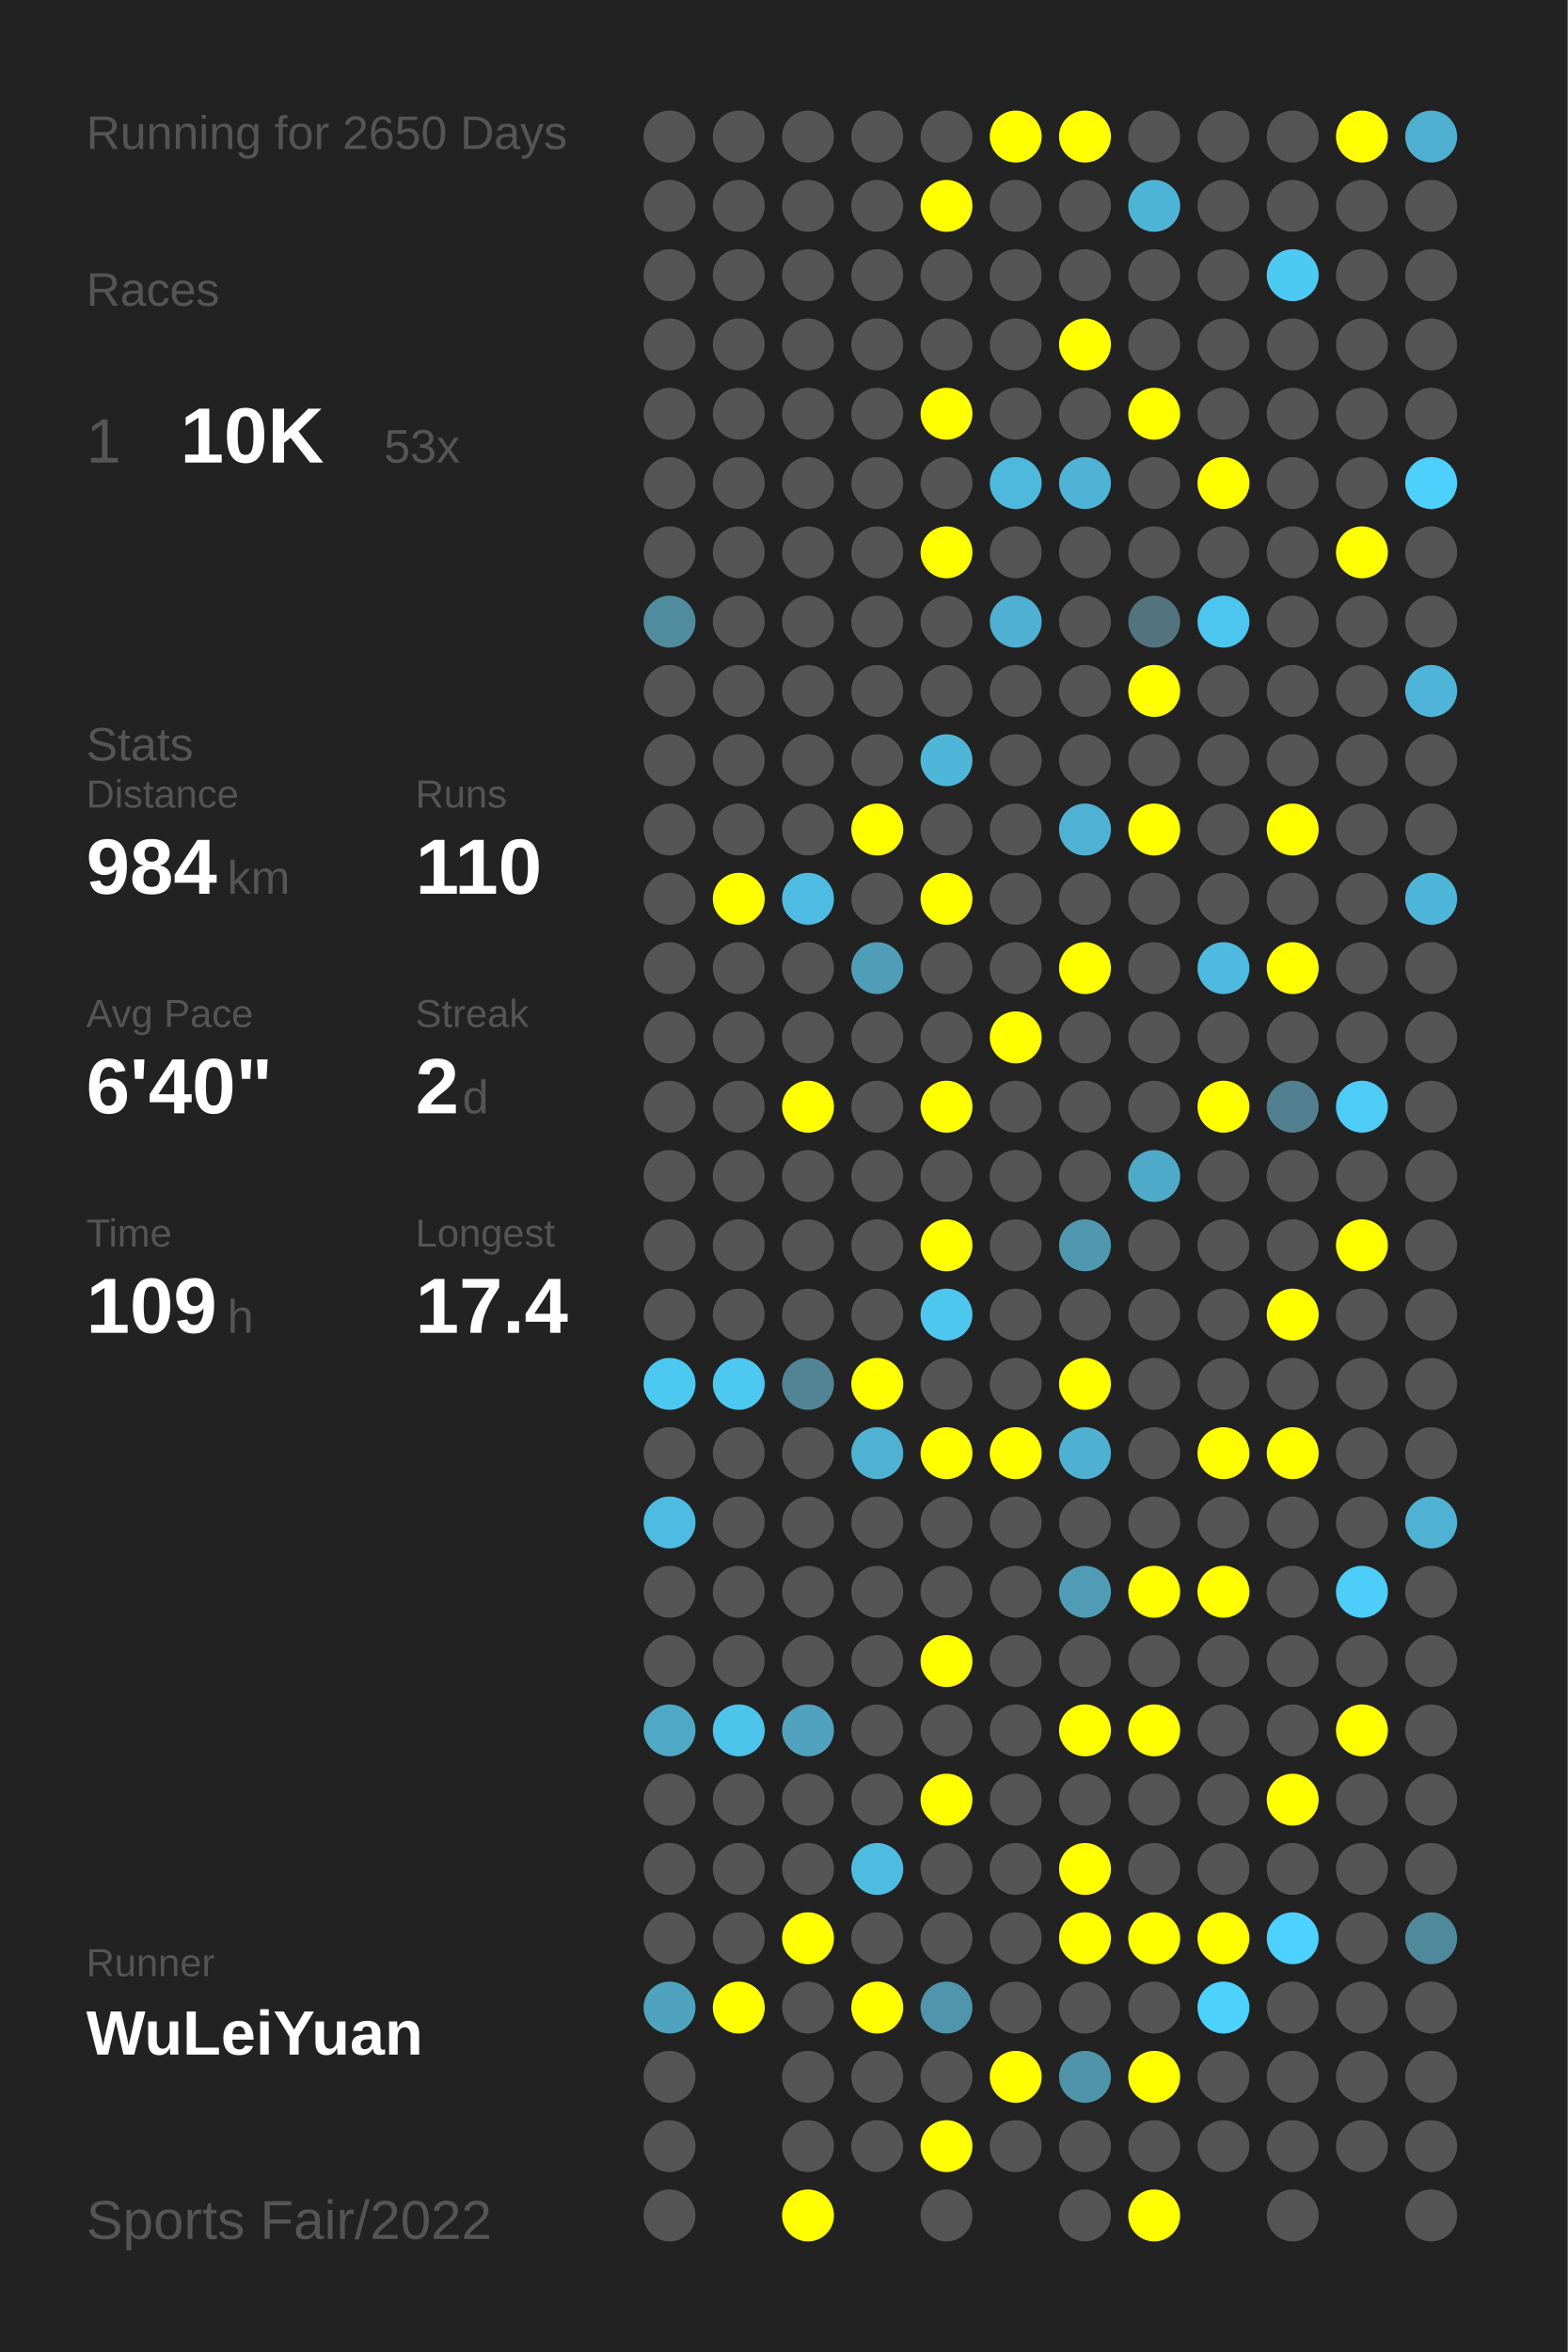
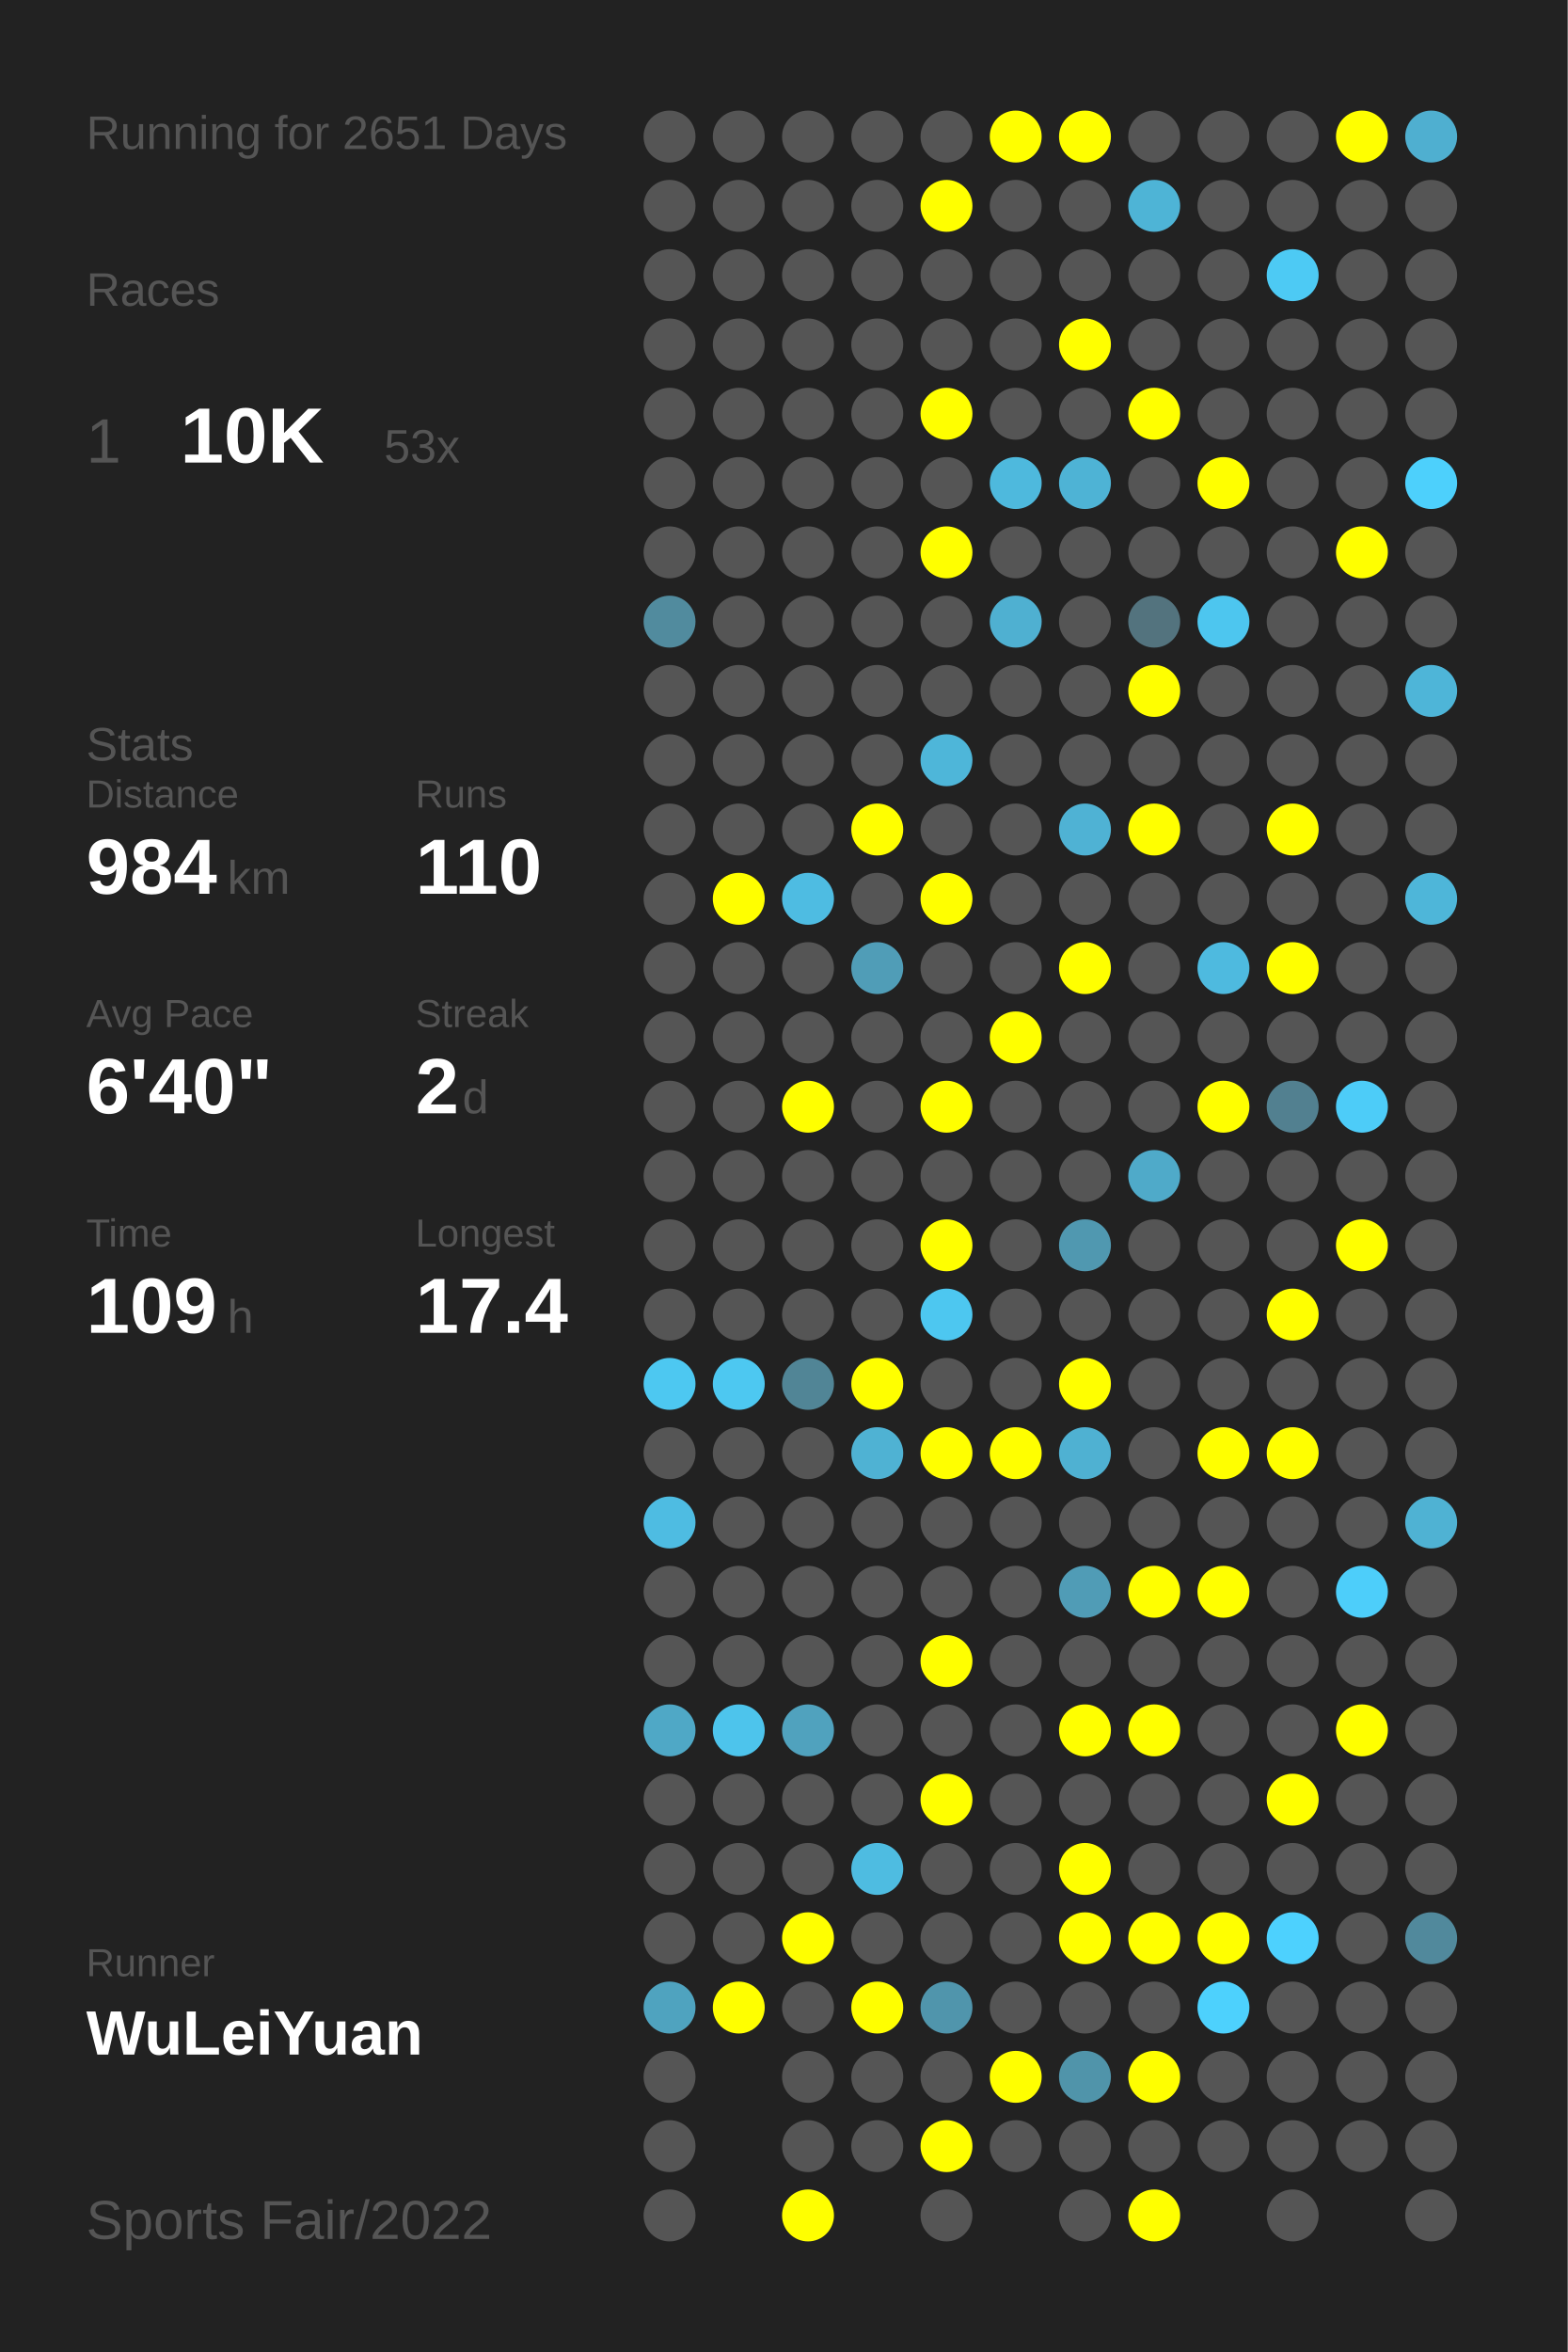
<svg xmlns="http://www.w3.org/2000/svg" baseProfile="full" height="300mm" version="1.1" viewBox="0,0,200,300" width="200mm">
  <defs />
  <rect fill="#222222" height="300" width="200" x="0" y="0" />
-   <text fill="#555555" style="font-size:6px; font-family:Arial;" x="11" y="19">Running for 2650 Days</text>
+   <text fill="#555555" style="font-size:6px; font-family:Arial;" x="11" y="19">Running for 2651 Days</text>
  <text fill="#555555" style="font-size:6px; font-family:Arial;" x="11" y="39">Races</text>
  <text fill="#555555" style="font-size:8px; font-family:Arial;" x="11" y="59">1</text>
  <text fill="#FFFFFF" style="font-size:10px; font-family:Arial; font-weight:bold;" x="23" y="59">10K</text>
  <text fill="#555555" style="font-size:6px; font-family:Arial;" x="49" y="59">53x</text>
  <text fill="#555555" style="font-size:6px; font-family:Arial;" x="11" y="97">Stats</text>
  <text fill="#555555" style="font-size:5px; font-family:Arial;" x="11" y="103">Distance</text>
  <text fill="#FFFFFF" style="font-size:10px; font-family:Arial; font-weight:bold;" x="11" y="114">984</text>
  <text fill="#555555" style="font-size:6px; font-family:Arial;" x="29" y="114">km</text>
  <text fill="#555555" style="font-size:5px; font-family:Arial;" x="53" y="103">Runs</text>
  <text fill="#FFFFFF" style="font-size:10px; font-family:Arial; font-weight:bold;" x="53" y="114">110</text>
  <text fill="#555555" style="font-size:5px; font-family:Arial;" x="11" y="131">Avg Pace</text>
  <text fill="#FFFFFF" style="font-size:10px; font-family:Arial; font-weight:bold;" x="11" y="142">6'40"</text>
  <text fill="#555555" style="font-size:5px; font-family:Arial;" x="53" y="131">Streak</text>
  <text fill="#FFFFFF" style="font-size:10px; font-family:Arial; font-weight:bold;" x="53" y="142">2</text>
  <text fill="#555555" style="font-size:6px; font-family:Arial;" x="59" y="142">d</text>
  <text fill="#555555" style="font-size:5px; font-family:Arial;" x="11" y="159">Time</text>
  <text fill="#FFFFFF" style="font-size:10px; font-family:Arial; font-weight:bold;" x="11" y="170">109</text>
  <text fill="#555555" style="font-size:6px; font-family:Arial;" x="29" y="170">h</text>
  <text fill="#555555" style="font-size:5px; font-family:Arial;" x="53" y="159">Longest</text>
  <text fill="#FFFFFF" style="font-size:10px; font-family:Arial; font-weight:bold;" x="53" y="170">17.4</text>
  <text fill="#555555" style="font-size:5px; font-family:Arial;" x="11" y="252.065">Runner</text>
  <text fill="#FFFFFF" style="font-size:8px; font-family:Arial; font-weight:bold;" x="11" y="262.065">WuLeiYuan</text>
  <text fill="#555555" style="font-size:7px; font-family:Arial;" x="11" y="285.581">Sports Fair/2022</text>
  <circle cx="85.417" cy="17.419" fill="#555555" r="3.312" />
  <circle cx="85.417" cy="26.258" fill="#555555" r="3.312" />
  <circle cx="85.417" cy="35.097" fill="#555555" r="3.312" />
  <circle cx="85.417" cy="43.935" fill="#555555" r="3.312" />
  <circle cx="85.417" cy="52.774" fill="#555555" r="3.312" />
  <circle cx="85.417" cy="61.613" fill="#555555" r="3.312" />
  <circle cx="85.417" cy="70.452" fill="#555555" r="3.312" />
  <circle cx="85.417" cy="79.29" fill="#518b9e" r="3.312" />
  <circle cx="85.417" cy="88.129" fill="#555555" r="3.312" />
  <circle cx="85.417" cy="96.968" fill="#555555" r="3.312" />
  <circle cx="85.417" cy="105.806" fill="#555555" r="3.312" />
  <circle cx="85.417" cy="114.645" fill="#555555" r="3.312" />
  <circle cx="85.417" cy="123.484" fill="#555555" r="3.312" />
  <circle cx="85.417" cy="132.323" fill="#555555" r="3.312" />
  <circle cx="85.417" cy="141.161" fill="#555555" r="3.312" />
  <circle cx="85.417" cy="150" fill="#555555" r="3.312" />
  <circle cx="85.417" cy="158.839" fill="#555555" r="3.312" />
  <circle cx="85.417" cy="167.677" fill="#555555" r="3.312" />
  <circle cx="85.417" cy="176.516" fill="#4dc8f1" r="3.312" />
  <circle cx="85.417" cy="185.355" fill="#555555" r="3.312" />
  <circle cx="85.417" cy="194.194" fill="#4ebce2" r="3.312" />
  <circle cx="85.417" cy="203.032" fill="#555555" r="3.312" />
  <circle cx="85.417" cy="211.871" fill="#555555" r="3.312" />
  <circle cx="85.417" cy="220.71" fill="#4fa8c6" r="3.312" />
  <circle cx="85.417" cy="229.548" fill="#555555" r="3.312" />
  <circle cx="85.417" cy="238.387" fill="#555555" r="3.312" />
  <circle cx="85.417" cy="247.226" fill="#555555" r="3.312" />
  <circle cx="85.417" cy="256.065" fill="#4fa3bf" r="3.312" />
  <circle cx="85.417" cy="264.903" fill="#555555" r="3.312" />
  <circle cx="85.417" cy="273.742" fill="#555555" r="3.312" />
  <circle cx="85.417" cy="282.581" fill="#555555" r="3.312" />
  <circle cx="94.25" cy="17.419" fill="#555555" r="3.312" />
  <circle cx="94.25" cy="26.258" fill="#555555" r="3.312" />
  <circle cx="94.25" cy="35.097" fill="#555555" r="3.312" />
  <circle cx="94.25" cy="43.935" fill="#555555" r="3.312" />
  <circle cx="94.25" cy="52.774" fill="#555555" r="3.312" />
  <circle cx="94.25" cy="61.613" fill="#555555" r="3.312" />
  <circle cx="94.25" cy="70.452" fill="#555555" r="3.312" />
  <circle cx="94.25" cy="79.29" fill="#555555" r="3.312" />
  <circle cx="94.25" cy="88.129" fill="#555555" r="3.312" />
  <circle cx="94.25" cy="96.968" fill="#555555" r="3.312" />
  <circle cx="94.25" cy="105.806" fill="#555555" r="3.312" />
  <circle cx="94.25" cy="114.645" fill="#FFFF00" r="3.312" />
  <circle cx="94.25" cy="123.484" fill="#555555" r="3.312" />
  <circle cx="94.25" cy="132.323" fill="#555555" r="3.312" />
  <circle cx="94.25" cy="141.161" fill="#555555" r="3.312" />
  <circle cx="94.25" cy="150" fill="#555555" r="3.312" />
  <circle cx="94.25" cy="158.839" fill="#555555" r="3.312" />
  <circle cx="94.25" cy="167.677" fill="#555555" r="3.312" />
  <circle cx="94.25" cy="176.516" fill="#4dc8f1" r="3.312" />
  <circle cx="94.25" cy="185.355" fill="#555555" r="3.312" />
  <circle cx="94.25" cy="194.194" fill="#555555" r="3.312" />
  <circle cx="94.25" cy="203.032" fill="#555555" r="3.312" />
  <circle cx="94.25" cy="211.871" fill="#555555" r="3.312" />
  <circle cx="94.25" cy="220.71" fill="#4dc4ec" r="3.312" />
  <circle cx="94.25" cy="229.548" fill="#555555" r="3.312" />
  <circle cx="94.25" cy="238.387" fill="#555555" r="3.312" />
  <circle cx="94.25" cy="247.226" fill="#555555" r="3.312" />
  <circle cx="94.25" cy="256.065" fill="#FFFF00" r="3.312" />
  <circle cx="103.083" cy="17.419" fill="#555555" r="3.312" />
  <circle cx="103.083" cy="26.258" fill="#555555" r="3.312" />
  <circle cx="103.083" cy="35.097" fill="#555555" r="3.312" />
  <circle cx="103.083" cy="43.935" fill="#555555" r="3.312" />
  <circle cx="103.083" cy="52.774" fill="#555555" r="3.312" />
  <circle cx="103.083" cy="61.613" fill="#555555" r="3.312" />
  <circle cx="103.083" cy="70.452" fill="#555555" r="3.312" />
  <circle cx="103.083" cy="79.29" fill="#555555" r="3.312" />
  <circle cx="103.083" cy="88.129" fill="#555555" r="3.312" />
  <circle cx="103.083" cy="96.968" fill="#555555" r="3.312" />
  <circle cx="103.083" cy="105.806" fill="#555555" r="3.312" />
  <circle cx="103.083" cy="114.645" fill="#4ebce2" r="3.312" />
  <circle cx="103.083" cy="123.484" fill="#555555" r="3.312" />
  <circle cx="103.083" cy="132.323" fill="#555555" r="3.312" />
  <circle cx="103.083" cy="141.161" fill="#FFFF00" r="3.312" />
  <circle cx="103.083" cy="150" fill="#555555" r="3.312" />
  <circle cx="103.083" cy="158.839" fill="#555555" r="3.312" />
  <circle cx="103.083" cy="167.677" fill="#555555" r="3.312" />
  <circle cx="103.083" cy="176.516" fill="#518596" r="3.312" />
  <circle cx="103.083" cy="185.355" fill="#555555" r="3.312" />
  <circle cx="103.083" cy="194.194" fill="#555555" r="3.312" />
  <circle cx="103.083" cy="203.032" fill="#555555" r="3.312" />
  <circle cx="103.083" cy="211.871" fill="#555555" r="3.312" />
  <circle cx="103.083" cy="220.71" fill="#50a2be" r="3.312" />
  <circle cx="103.083" cy="229.548" fill="#555555" r="3.312" />
  <circle cx="103.083" cy="238.387" fill="#555555" r="3.312" />
  <circle cx="103.083" cy="247.226" fill="#FFFF00" r="3.312" />
  <circle cx="103.083" cy="256.065" fill="#555555" r="3.312" />
  <circle cx="103.083" cy="264.903" fill="#555555" r="3.312" />
  <circle cx="103.083" cy="273.742" fill="#555555" r="3.312" />
  <circle cx="103.083" cy="282.581" fill="#FFFF00" r="3.312" />
  <circle cx="111.917" cy="17.419" fill="#555555" r="3.312" />
  <circle cx="111.917" cy="26.258" fill="#555555" r="3.312" />
  <circle cx="111.917" cy="35.097" fill="#555555" r="3.312" />
  <circle cx="111.917" cy="43.935" fill="#555555" r="3.312" />
  <circle cx="111.917" cy="52.774" fill="#555555" r="3.312" />
  <circle cx="111.917" cy="61.613" fill="#555555" r="3.312" />
  <circle cx="111.917" cy="70.452" fill="#555555" r="3.312" />
  <circle cx="111.917" cy="79.29" fill="#555555" r="3.312" />
  <circle cx="111.917" cy="88.129" fill="#555555" r="3.312" />
  <circle cx="111.917" cy="96.968" fill="#555555" r="3.312" />
  <circle cx="111.917" cy="105.806" fill="#FFFF00" r="3.312" />
  <circle cx="111.917" cy="114.645" fill="#555555" r="3.312" />
  <circle cx="111.917" cy="123.484" fill="#509db7" r="3.312" />
  <circle cx="111.917" cy="132.323" fill="#555555" r="3.312" />
  <circle cx="111.917" cy="141.161" fill="#555555" r="3.312" />
  <circle cx="111.917" cy="150" fill="#555555" r="3.312" />
  <circle cx="111.917" cy="158.839" fill="#555555" r="3.312" />
  <circle cx="111.917" cy="167.677" fill="#555555" r="3.312" />
  <circle cx="111.917" cy="176.516" fill="#FFFF00" r="3.312" />
  <circle cx="111.917" cy="185.355" fill="#4fb2d3" r="3.312" />
  <circle cx="111.917" cy="194.194" fill="#555555" r="3.312" />
  <circle cx="111.917" cy="203.032" fill="#555555" r="3.312" />
  <circle cx="111.917" cy="211.871" fill="#555555" r="3.312" />
  <circle cx="111.917" cy="220.71" fill="#555555" r="3.312" />
  <circle cx="111.917" cy="229.548" fill="#555555" r="3.312" />
  <circle cx="111.917" cy="238.387" fill="#4ebce1" r="3.312" />
  <circle cx="111.917" cy="247.226" fill="#555555" r="3.312" />
  <circle cx="111.917" cy="256.065" fill="#FFFF00" r="3.312" />
  <circle cx="111.917" cy="264.903" fill="#555555" r="3.312" />
  <circle cx="111.917" cy="273.742" fill="#555555" r="3.312" />
  <circle cx="120.75" cy="17.419" fill="#555555" r="3.312" />
  <circle cx="120.75" cy="26.258" fill="#FFFF00" r="3.312" />
  <circle cx="120.75" cy="35.097" fill="#555555" r="3.312" />
  <circle cx="120.75" cy="43.935" fill="#555555" r="3.312" />
  <circle cx="120.75" cy="52.774" fill="#FFFF00" r="3.312" />
  <circle cx="120.75" cy="61.613" fill="#555555" r="3.312" />
  <circle cx="120.75" cy="70.452" fill="#FFFF00" r="3.312" />
  <circle cx="120.75" cy="79.29" fill="#555555" r="3.312" />
  <circle cx="120.75" cy="88.129" fill="#555555" r="3.312" />
  <circle cx="120.75" cy="96.968" fill="#4eb6d9" r="3.312" />
  <circle cx="120.75" cy="105.806" fill="#555555" r="3.312" />
  <circle cx="120.75" cy="114.645" fill="#FFFF00" r="3.312" />
  <circle cx="120.75" cy="123.484" fill="#555555" r="3.312" />
  <circle cx="120.75" cy="132.323" fill="#555555" r="3.312" />
  <circle cx="120.75" cy="141.161" fill="#FFFF00" r="3.312" />
  <circle cx="120.75" cy="150" fill="#555555" r="3.312" />
  <circle cx="120.75" cy="158.839" fill="#FFFF00" r="3.312" />
  <circle cx="120.75" cy="167.677" fill="#4dc7f0" r="3.312" />
  <circle cx="120.75" cy="176.516" fill="#555555" r="3.312" />
  <circle cx="120.75" cy="185.355" fill="#FFFF00" r="3.312" />
  <circle cx="120.75" cy="194.194" fill="#555555" r="3.312" />
  <circle cx="120.75" cy="203.032" fill="#555555" r="3.312" />
  <circle cx="120.75" cy="211.871" fill="#FFFF00" r="3.312" />
  <circle cx="120.75" cy="220.71" fill="#555555" r="3.312" />
  <circle cx="120.75" cy="229.548" fill="#FFFF00" r="3.312" />
  <circle cx="120.75" cy="238.387" fill="#555555" r="3.312" />
  <circle cx="120.75" cy="247.226" fill="#555555" r="3.312" />
  <circle cx="120.75" cy="256.065" fill="#5095ac" r="3.312" />
  <circle cx="120.75" cy="264.903" fill="#555555" r="3.312" />
  <circle cx="120.75" cy="273.742" fill="#FFFF00" r="3.312" />
  <circle cx="120.75" cy="282.581" fill="#555555" r="3.312" />
  <circle cx="129.583" cy="17.419" fill="#FFFF00" r="3.312" />
  <circle cx="129.583" cy="26.258" fill="#555555" r="3.312" />
  <circle cx="129.583" cy="35.097" fill="#555555" r="3.312" />
  <circle cx="129.583" cy="43.935" fill="#555555" r="3.312" />
  <circle cx="129.583" cy="52.774" fill="#555555" r="3.312" />
  <circle cx="129.583" cy="61.613" fill="#4eb9dd" r="3.312" />
  <circle cx="129.583" cy="70.452" fill="#555555" r="3.312" />
  <circle cx="129.583" cy="79.29" fill="#4fb0d1" r="3.312" />
  <circle cx="129.583" cy="88.129" fill="#555555" r="3.312" />
  <circle cx="129.583" cy="96.968" fill="#555555" r="3.312" />
  <circle cx="129.583" cy="105.806" fill="#555555" r="3.312" />
  <circle cx="129.583" cy="114.645" fill="#555555" r="3.312" />
  <circle cx="129.583" cy="123.484" fill="#555555" r="3.312" />
  <circle cx="129.583" cy="132.323" fill="#FFFF00" r="3.312" />
  <circle cx="129.583" cy="141.161" fill="#555555" r="3.312" />
  <circle cx="129.583" cy="150" fill="#555555" r="3.312" />
  <circle cx="129.583" cy="158.839" fill="#555555" r="3.312" />
  <circle cx="129.583" cy="167.677" fill="#555555" r="3.312" />
  <circle cx="129.583" cy="176.516" fill="#555555" r="3.312" />
  <circle cx="129.583" cy="185.355" fill="#FFFF00" r="3.312" />
  <circle cx="129.583" cy="194.194" fill="#555555" r="3.312" />
  <circle cx="129.583" cy="203.032" fill="#555555" r="3.312" />
  <circle cx="129.583" cy="211.871" fill="#555555" r="3.312" />
  <circle cx="129.583" cy="220.71" fill="#555555" r="3.312" />
  <circle cx="129.583" cy="229.548" fill="#555555" r="3.312" />
  <circle cx="129.583" cy="238.387" fill="#555555" r="3.312" />
  <circle cx="129.583" cy="247.226" fill="#555555" r="3.312" />
  <circle cx="129.583" cy="256.065" fill="#555555" r="3.312" />
  <circle cx="129.583" cy="264.903" fill="#FFFF00" r="3.312" />
  <circle cx="129.583" cy="273.742" fill="#555555" r="3.312" />
  <circle cx="138.417" cy="17.419" fill="#FFFF00" r="3.312" />
  <circle cx="138.417" cy="26.258" fill="#555555" r="3.312" />
  <circle cx="138.417" cy="35.097" fill="#555555" r="3.312" />
  <circle cx="138.417" cy="43.935" fill="#FFFF00" r="3.312" />
  <circle cx="138.417" cy="52.774" fill="#555555" r="3.312" />
  <circle cx="138.417" cy="61.613" fill="#4eb3d5" r="3.312" />
  <circle cx="138.417" cy="70.452" fill="#555555" r="3.312" />
  <circle cx="138.417" cy="79.29" fill="#555555" r="3.312" />
  <circle cx="138.417" cy="88.129" fill="#555555" r="3.312" />
  <circle cx="138.417" cy="96.968" fill="#555555" r="3.312" />
  <circle cx="138.417" cy="105.806" fill="#4fb2d4" r="3.312" />
  <circle cx="138.417" cy="114.645" fill="#555555" r="3.312" />
  <circle cx="138.417" cy="123.484" fill="#FFFF00" r="3.312" />
  <circle cx="138.417" cy="132.323" fill="#555555" r="3.312" />
  <circle cx="138.417" cy="141.161" fill="#555555" r="3.312" />
  <circle cx="138.417" cy="150" fill="#555555" r="3.312" />
  <circle cx="138.417" cy="158.839" fill="#5098b0" r="3.312" />
  <circle cx="138.417" cy="167.677" fill="#555555" r="3.312" />
  <circle cx="138.417" cy="176.516" fill="#FFFF00" r="3.312" />
  <circle cx="138.417" cy="185.355" fill="#4fb1d2" r="3.312" />
  <circle cx="138.417" cy="194.194" fill="#555555" r="3.312" />
  <circle cx="138.417" cy="203.032" fill="#509cb6" r="3.312" />
  <circle cx="138.417" cy="211.871" fill="#555555" r="3.312" />
  <circle cx="138.417" cy="220.71" fill="#FFFF00" r="3.312" />
  <circle cx="138.417" cy="229.548" fill="#555555" r="3.312" />
  <circle cx="138.417" cy="238.387" fill="#FFFF00" r="3.312" />
  <circle cx="138.417" cy="247.226" fill="#FFFF00" r="3.312" />
  <circle cx="138.417" cy="256.065" fill="#555555" r="3.312" />
  <circle cx="138.417" cy="264.903" fill="#5094aa" r="3.312" />
  <circle cx="138.417" cy="273.742" fill="#555555" r="3.312" />
  <circle cx="138.417" cy="282.581" fill="#555555" r="3.312" />
  <circle cx="147.25" cy="17.419" fill="#555555" r="3.312" />
  <circle cx="147.25" cy="26.258" fill="#4eb4d6" r="3.312" />
  <circle cx="147.25" cy="35.097" fill="#555555" r="3.312" />
  <circle cx="147.25" cy="43.935" fill="#555555" r="3.312" />
  <circle cx="147.25" cy="52.774" fill="#FFFF00" r="3.312" />
  <circle cx="147.25" cy="61.613" fill="#555555" r="3.312" />
  <circle cx="147.25" cy="70.452" fill="#555555" r="3.312" />
  <circle cx="147.25" cy="79.29" fill="#53737e" r="3.312" />
  <circle cx="147.25" cy="88.129" fill="#FFFF00" r="3.312" />
  <circle cx="147.25" cy="96.968" fill="#555555" r="3.312" />
  <circle cx="147.25" cy="105.806" fill="#FFFF00" r="3.312" />
  <circle cx="147.25" cy="114.645" fill="#555555" r="3.312" />
  <circle cx="147.25" cy="123.484" fill="#555555" r="3.312" />
  <circle cx="147.25" cy="132.323" fill="#555555" r="3.312" />
  <circle cx="147.25" cy="141.161" fill="#555555" r="3.312" />
  <circle cx="147.25" cy="150" fill="#4faac9" r="3.312" />
  <circle cx="147.25" cy="158.839" fill="#555555" r="3.312" />
  <circle cx="147.25" cy="167.677" fill="#555555" r="3.312" />
  <circle cx="147.25" cy="176.516" fill="#555555" r="3.312" />
  <circle cx="147.25" cy="185.355" fill="#555555" r="3.312" />
  <circle cx="147.25" cy="194.194" fill="#555555" r="3.312" />
  <circle cx="147.25" cy="203.032" fill="#FFFF00" r="3.312" />
  <circle cx="147.25" cy="211.871" fill="#555555" r="3.312" />
  <circle cx="147.25" cy="220.71" fill="#FFFF00" r="3.312" />
  <circle cx="147.25" cy="229.548" fill="#555555" r="3.312" />
  <circle cx="147.25" cy="238.387" fill="#555555" r="3.312" />
  <circle cx="147.25" cy="247.226" fill="#FFFF00" r="3.312" />
  <circle cx="147.25" cy="256.065" fill="#555555" r="3.312" />
  <circle cx="147.25" cy="264.903" fill="#FFFF00" r="3.312" />
  <circle cx="147.25" cy="273.742" fill="#555555" r="3.312" />
  <circle cx="147.25" cy="282.581" fill="#FFFF00" r="3.312" />
  <circle cx="156.083" cy="17.419" fill="#555555" r="3.312" />
  <circle cx="156.083" cy="26.258" fill="#555555" r="3.312" />
  <circle cx="156.083" cy="35.097" fill="#555555" r="3.312" />
  <circle cx="156.083" cy="43.935" fill="#555555" r="3.312" />
  <circle cx="156.083" cy="52.774" fill="#555555" r="3.312" />
  <circle cx="156.083" cy="61.613" fill="#FFFF00" r="3.312" />
  <circle cx="156.083" cy="70.452" fill="#555555" r="3.312" />
  <circle cx="156.083" cy="79.29" fill="#4dc6ef" r="3.312" />
  <circle cx="156.083" cy="88.129" fill="#555555" r="3.312" />
  <circle cx="156.083" cy="96.968" fill="#555555" r="3.312" />
  <circle cx="156.083" cy="105.806" fill="#555555" r="3.312" />
  <circle cx="156.083" cy="114.645" fill="#555555" r="3.312" />
  <circle cx="156.083" cy="123.484" fill="#4ebadf" r="3.312" />
  <circle cx="156.083" cy="132.323" fill="#555555" r="3.312" />
  <circle cx="156.083" cy="141.161" fill="#FFFF00" r="3.312" />
  <circle cx="156.083" cy="150" fill="#555555" r="3.312" />
  <circle cx="156.083" cy="158.839" fill="#555555" r="3.312" />
  <circle cx="156.083" cy="167.677" fill="#555555" r="3.312" />
  <circle cx="156.083" cy="176.516" fill="#555555" r="3.312" />
  <circle cx="156.083" cy="185.355" fill="#FFFF00" r="3.312" />
  <circle cx="156.083" cy="194.194" fill="#555555" r="3.312" />
  <circle cx="156.083" cy="203.032" fill="#FFFF00" r="3.312" />
  <circle cx="156.083" cy="211.871" fill="#555555" r="3.312" />
  <circle cx="156.083" cy="220.71" fill="#555555" r="3.312" />
  <circle cx="156.083" cy="229.548" fill="#555555" r="3.312" />
  <circle cx="156.083" cy="238.387" fill="#555555" r="3.312" />
  <circle cx="156.083" cy="247.226" fill="#FFFF00" r="3.312" />
  <circle cx="156.083" cy="256.065" fill="#4dd1fd" r="3.312" />
  <circle cx="156.083" cy="264.903" fill="#555555" r="3.312" />
  <circle cx="156.083" cy="273.742" fill="#555555" r="3.312" />
  <circle cx="164.917" cy="17.419" fill="#555555" r="3.312" />
  <circle cx="164.917" cy="26.258" fill="#555555" r="3.312" />
  <circle cx="164.917" cy="35.097" fill="#4dcaf4" r="3.312" />
  <circle cx="164.917" cy="43.935" fill="#555555" r="3.312" />
  <circle cx="164.917" cy="52.774" fill="#555555" r="3.312" />
  <circle cx="164.917" cy="61.613" fill="#555555" r="3.312" />
  <circle cx="164.917" cy="70.452" fill="#555555" r="3.312" />
  <circle cx="164.917" cy="79.29" fill="#555555" r="3.312" />
  <circle cx="164.917" cy="88.129" fill="#555555" r="3.312" />
  <circle cx="164.917" cy="96.968" fill="#555555" r="3.312" />
  <circle cx="164.917" cy="105.806" fill="#FFFF00" r="3.312" />
  <circle cx="164.917" cy="114.645" fill="#555555" r="3.312" />
  <circle cx="164.917" cy="123.484" fill="#FFFF00" r="3.312" />
  <circle cx="164.917" cy="132.323" fill="#555555" r="3.312" />
  <circle cx="164.917" cy="141.161" fill="#528090" r="3.312" />
  <circle cx="164.917" cy="150" fill="#555555" r="3.312" />
  <circle cx="164.917" cy="158.839" fill="#555555" r="3.312" />
  <circle cx="164.917" cy="167.677" fill="#FFFF00" r="3.312" />
  <circle cx="164.917" cy="176.516" fill="#555555" r="3.312" />
  <circle cx="164.917" cy="185.355" fill="#FFFF00" r="3.312" />
  <circle cx="164.917" cy="194.194" fill="#555555" r="3.312" />
  <circle cx="164.917" cy="203.032" fill="#555555" r="3.312" />
  <circle cx="164.917" cy="211.871" fill="#555555" r="3.312" />
  <circle cx="164.917" cy="220.71" fill="#555555" r="3.312" />
  <circle cx="164.917" cy="229.548" fill="#FFFF00" r="3.312" />
  <circle cx="164.917" cy="238.387" fill="#555555" r="3.312" />
  <circle cx="164.917" cy="247.226" fill="#4dd1fe" r="3.312" />
  <circle cx="164.917" cy="256.065" fill="#555555" r="3.312" />
  <circle cx="164.917" cy="264.903" fill="#555555" r="3.312" />
  <circle cx="164.917" cy="273.742" fill="#555555" r="3.312" />
  <circle cx="164.917" cy="282.581" fill="#555555" r="3.312" />
  <circle cx="173.75" cy="17.419" fill="#FFFF00" r="3.312" />
  <circle cx="173.75" cy="26.258" fill="#555555" r="3.312" />
  <circle cx="173.75" cy="35.097" fill="#555555" r="3.312" />
  <circle cx="173.75" cy="43.935" fill="#555555" r="3.312" />
  <circle cx="173.75" cy="52.774" fill="#555555" r="3.312" />
  <circle cx="173.75" cy="61.613" fill="#555555" r="3.312" />
  <circle cx="173.75" cy="70.452" fill="#FFFF00" r="3.312" />
  <circle cx="173.75" cy="79.29" fill="#555555" r="3.312" />
  <circle cx="173.75" cy="88.129" fill="#555555" r="3.312" />
  <circle cx="173.75" cy="96.968" fill="#555555" r="3.312" />
  <circle cx="173.75" cy="105.806" fill="#555555" r="3.312" />
  <circle cx="173.75" cy="114.645" fill="#555555" r="3.312" />
  <circle cx="173.75" cy="123.484" fill="#555555" r="3.312" />
  <circle cx="173.75" cy="132.323" fill="#555555" r="3.312" />
  <circle cx="173.75" cy="141.161" fill="#4dccf8" r="3.312" />
  <circle cx="173.75" cy="150" fill="#555555" r="3.312" />
  <circle cx="173.75" cy="158.839" fill="#FFFF00" r="3.312" />
  <circle cx="173.75" cy="167.677" fill="#555555" r="3.312" />
  <circle cx="173.75" cy="176.516" fill="#555555" r="3.312" />
  <circle cx="173.75" cy="185.355" fill="#555555" r="3.312" />
  <circle cx="173.75" cy="194.194" fill="#555555" r="3.312" />
  <circle cx="173.75" cy="203.032" fill="#4dcefa" r="3.312" />
  <circle cx="173.75" cy="211.871" fill="#555555" r="3.312" />
  <circle cx="173.75" cy="220.71" fill="#FFFF00" r="3.312" />
  <circle cx="173.75" cy="229.548" fill="#555555" r="3.312" />
  <circle cx="173.75" cy="238.387" fill="#555555" r="3.312" />
  <circle cx="173.75" cy="247.226" fill="#555555" r="3.312" />
  <circle cx="173.75" cy="256.065" fill="#555555" r="3.312" />
  <circle cx="173.75" cy="264.903" fill="#555555" r="3.312" />
  <circle cx="173.75" cy="273.742" fill="#555555" r="3.312" />
  <circle cx="182.583" cy="17.419" fill="#4fafd0" r="3.312" />
  <circle cx="182.583" cy="26.258" fill="#555555" r="3.312" />
  <circle cx="182.583" cy="35.097" fill="#555555" r="3.312" />
  <circle cx="182.583" cy="43.935" fill="#555555" r="3.312" />
  <circle cx="182.583" cy="52.774" fill="#555555" r="3.312" />
  <circle cx="182.583" cy="61.613" fill="#4dd0fc" r="3.312" />
  <circle cx="182.583" cy="70.452" fill="#555555" r="3.312" />
  <circle cx="182.583" cy="79.29" fill="#555555" r="3.312" />
  <circle cx="182.583" cy="88.129" fill="#4eb5d8" r="3.312" />
  <circle cx="182.583" cy="96.968" fill="#555555" r="3.312" />
  <circle cx="182.583" cy="105.806" fill="#555555" r="3.312" />
  <circle cx="182.583" cy="114.645" fill="#4eb6d9" r="3.312" />
  <circle cx="182.583" cy="123.484" fill="#555555" r="3.312" />
  <circle cx="182.583" cy="132.323" fill="#555555" r="3.312" />
  <circle cx="182.583" cy="141.161" fill="#555555" r="3.312" />
  <circle cx="182.583" cy="150" fill="#555555" r="3.312" />
  <circle cx="182.583" cy="158.839" fill="#555555" r="3.312" />
  <circle cx="182.583" cy="167.677" fill="#555555" r="3.312" />
  <circle cx="182.583" cy="176.516" fill="#555555" r="3.312" />
  <circle cx="182.583" cy="185.355" fill="#555555" r="3.312" />
  <circle cx="182.583" cy="194.194" fill="#4fb2d3" r="3.312" />
  <circle cx="182.583" cy="203.032" fill="#555555" r="3.312" />
  <circle cx="182.583" cy="211.871" fill="#555555" r="3.312" />
  <circle cx="182.583" cy="220.71" fill="#555555" r="3.312" />
  <circle cx="182.583" cy="229.548" fill="#555555" r="3.312" />
  <circle cx="182.583" cy="238.387" fill="#555555" r="3.312" />
  <circle cx="182.583" cy="247.226" fill="#51899c" r="3.312" />
  <circle cx="182.583" cy="256.065" fill="#555555" r="3.312" />
  <circle cx="182.583" cy="264.903" fill="#555555" r="3.312" />
  <circle cx="182.583" cy="273.742" fill="#555555" r="3.312" />
  <circle cx="182.583" cy="282.581" fill="#555555" r="3.312" />
</svg>
